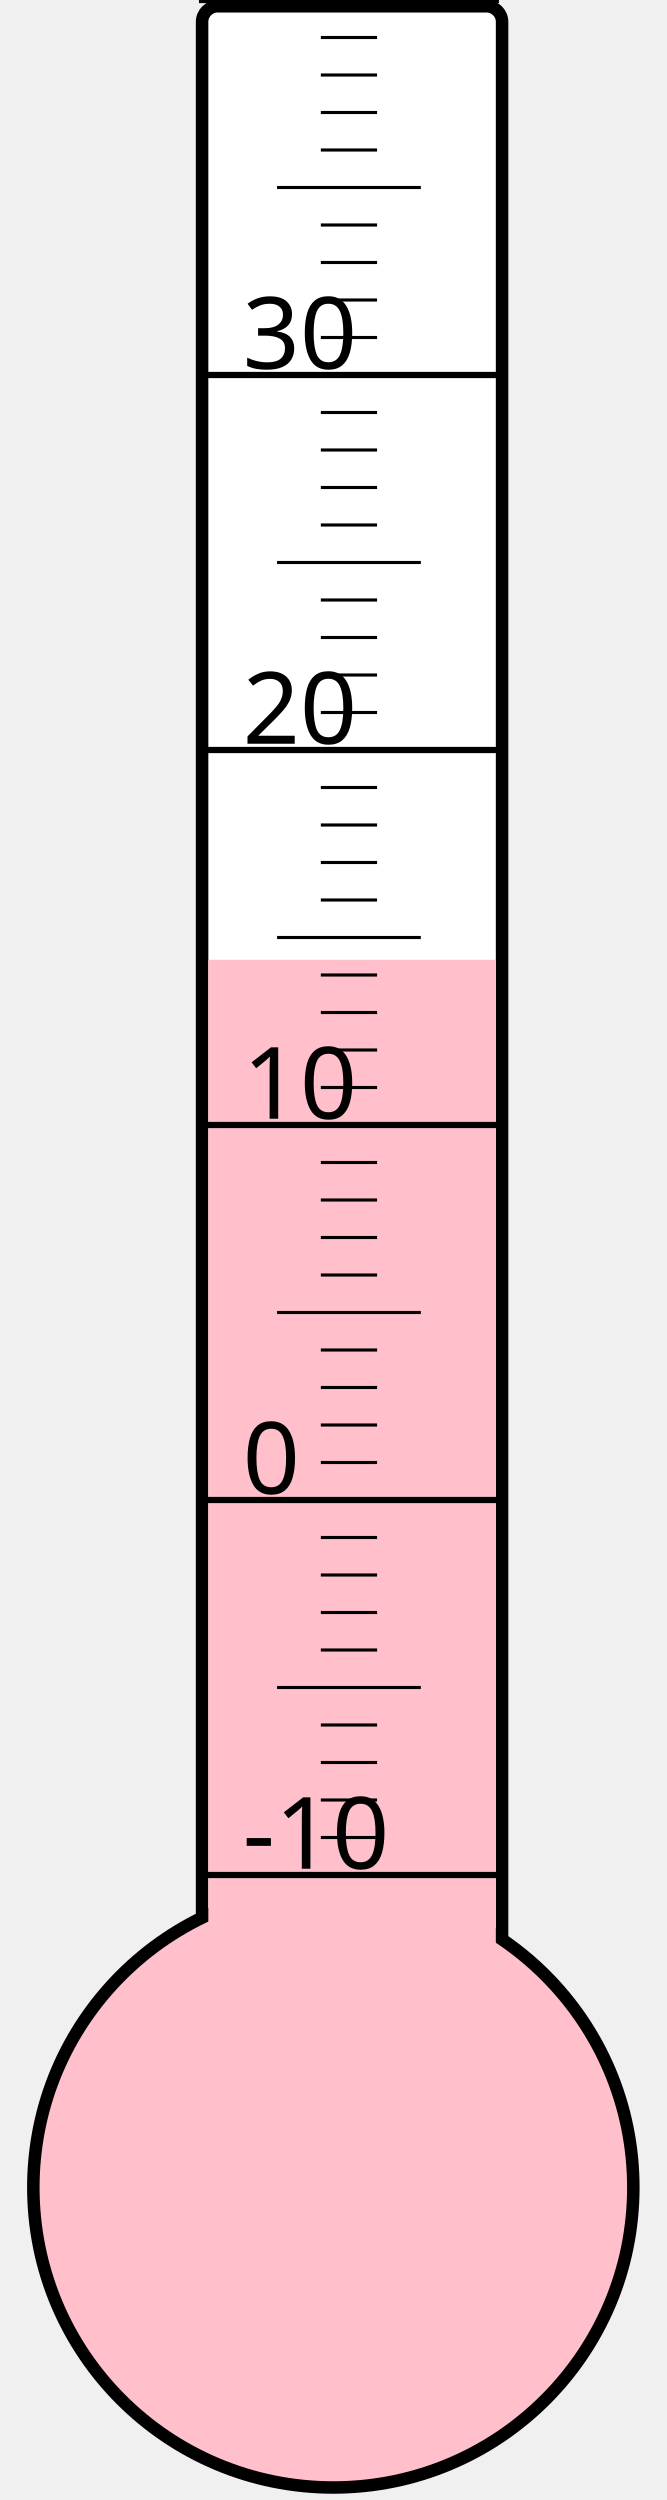
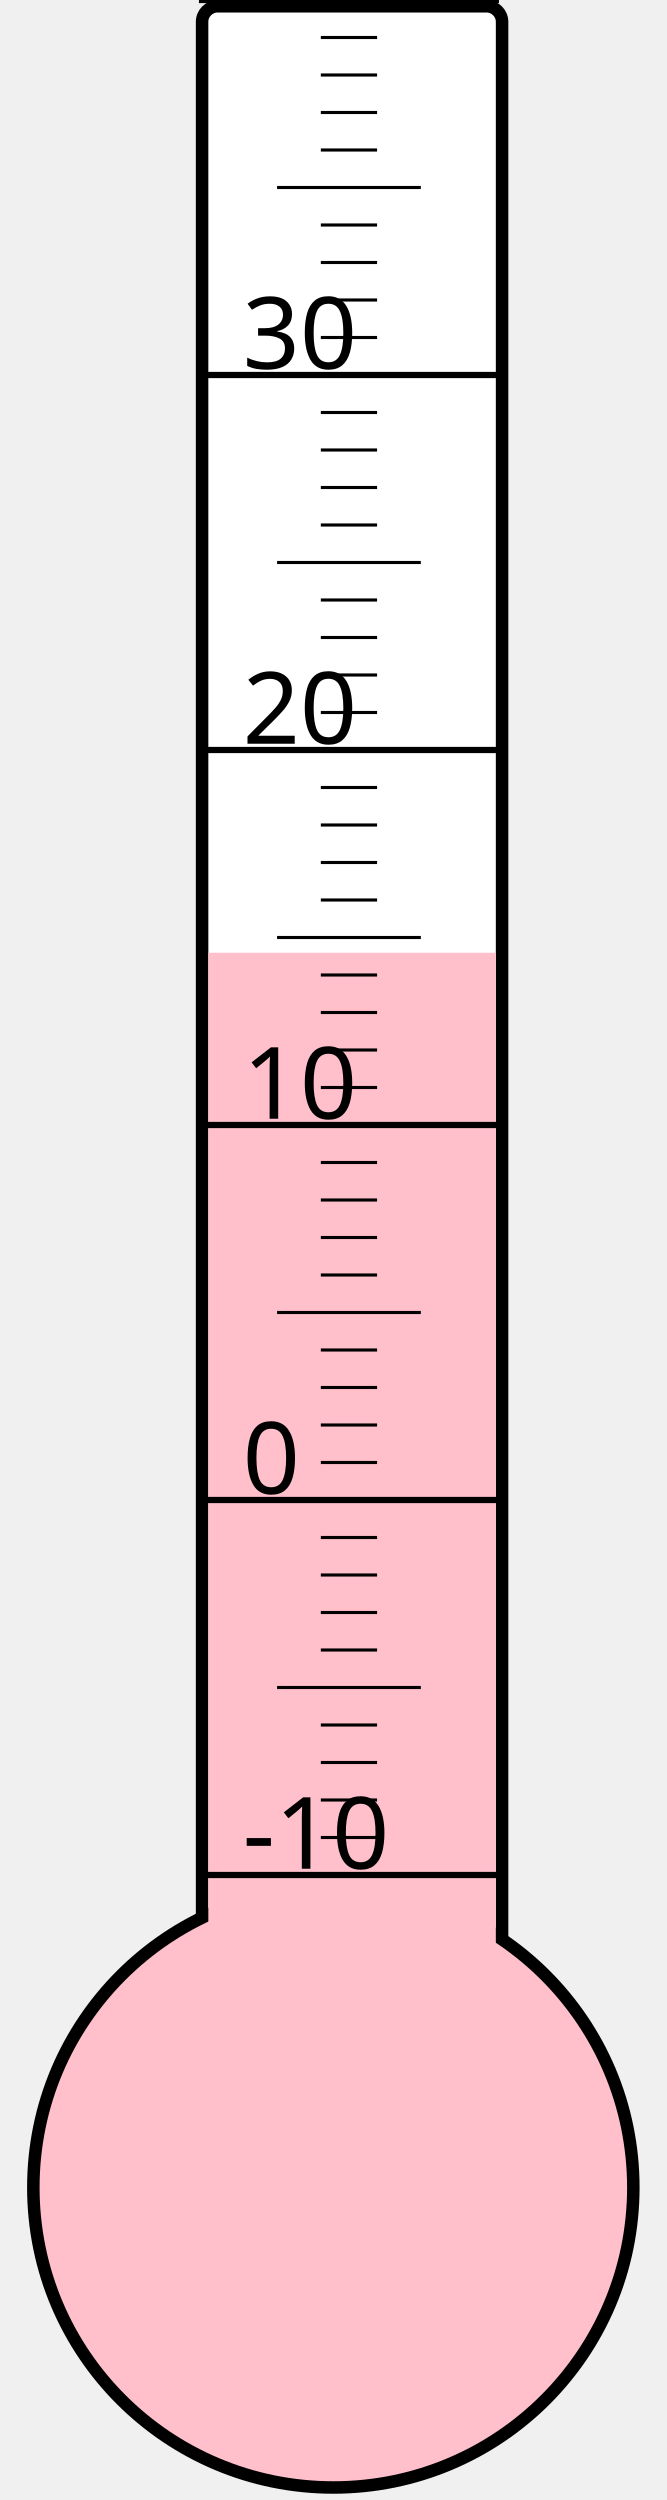
<svg xmlns="http://www.w3.org/2000/svg" width="40px" height="150px" viewBox="0 0 200 800">
  <rect width="200" height="800" x="0" y="0" style="fill: #ffffeb; fill-opacity: 0;" />
  <rect width="96" height="680" x="58" y="2" rx="5" ry="5" style="fill: white; fill-opacity: 1; stroke: black; stroke-width: 4;" />
  <circle cx="100" cy="700" r="96" style="fill: pink; stroke: black; stroke-width: 4;" />
-   <rect width="92" height="392.875" x="60" y="307.125" style="fill: pink; fill-opacity: 1; stroke-width: 0;" />
+   <rect width="92" height="395.125" x="60" y="304.875" style="fill: pink; fill-opacity: 1; stroke-width: 0;" />
  <text x="71" y="598" style="font-family: sans-serif; font-size: 24pt;">-10</text>
  <text x="71" y="478" style="font-family: sans-serif; font-size: 24pt;">0</text>
  <text x="71" y="358" style="font-family: sans-serif; font-size: 24pt;">10</text>
  <text x="71" y="238" style="font-family: sans-serif; font-size: 24pt;">20</text>
  <text x="71" y="118" style="font-family: sans-serif; font-size: 24pt;">30</text>
  <g style="stroke: black;">
    <line x1="57" y1="600" x2="153" y2="600" style="stroke-width: 2;" />
    <line x1="96" y1="588" x2="114" y2="588" style="stroke-width: 1;" />
    <line x1="96" y1="576" x2="114" y2="576" style="stroke-width: 1;" />
    <line x1="96" y1="564" x2="114" y2="564" style="stroke-width: 1;" />
    <line x1="96" y1="552" x2="114" y2="552" style="stroke-width: 1;" />
    <line x1="82" y1="540" x2="128" y2="540" style="stroke-width: 1;" />
    <line x1="96" y1="528" x2="114" y2="528" style="stroke-width: 1;" />
    <line x1="96" y1="516" x2="114" y2="516" style="stroke-width: 1;" />
    <line x1="96" y1="504" x2="114" y2="504" style="stroke-width: 1;" />
    <line x1="96" y1="492" x2="114" y2="492" style="stroke-width: 1;" />
    <line x1="57" y1="480" x2="153" y2="480" style="stroke-width: 2;" />
    <line x1="96" y1="468" x2="114" y2="468" style="stroke-width: 1;" />
    <line x1="96" y1="456" x2="114" y2="456" style="stroke-width: 1;" />
    <line x1="96" y1="444" x2="114" y2="444" style="stroke-width: 1;" />
    <line x1="96" y1="432" x2="114" y2="432" style="stroke-width: 1;" />
    <line x1="82" y1="420" x2="128" y2="420" style="stroke-width: 1;" />
    <line x1="96" y1="408" x2="114" y2="408" style="stroke-width: 1;" />
    <line x1="96" y1="396" x2="114" y2="396" style="stroke-width: 1;" />
    <line x1="96" y1="384" x2="114" y2="384" style="stroke-width: 1;" />
    <line x1="96" y1="372" x2="114" y2="372" style="stroke-width: 1;" />
    <line x1="57" y1="360" x2="153" y2="360" style="stroke-width: 2;" />
    <line x1="96" y1="348" x2="114" y2="348" style="stroke-width: 1;" />
    <line x1="96" y1="336" x2="114" y2="336" style="stroke-width: 1;" />
    <line x1="96" y1="324" x2="114" y2="324" style="stroke-width: 1;" />
    <line x1="96" y1="312" x2="114" y2="312" style="stroke-width: 1;" />
    <line x1="82" y1="300" x2="128" y2="300" style="stroke-width: 1;" />
    <line x1="96" y1="288" x2="114" y2="288" style="stroke-width: 1;" />
    <line x1="96" y1="276" x2="114" y2="276" style="stroke-width: 1;" />
    <line x1="96" y1="264" x2="114" y2="264" style="stroke-width: 1;" />
    <line x1="96" y1="252" x2="114" y2="252" style="stroke-width: 1;" />
    <line x1="57" y1="240" x2="153" y2="240" style="stroke-width: 2;" />
    <line x1="96" y1="228" x2="114" y2="228" style="stroke-width: 1;" />
    <line x1="96" y1="216" x2="114" y2="216" style="stroke-width: 1;" />
    <line x1="96" y1="204" x2="114" y2="204" style="stroke-width: 1;" />
    <line x1="96" y1="192" x2="114" y2="192" style="stroke-width: 1;" />
    <line x1="82" y1="180" x2="128" y2="180" style="stroke-width: 1;" />
    <line x1="96" y1="168" x2="114" y2="168" style="stroke-width: 1;" />
    <line x1="96" y1="156" x2="114" y2="156" style="stroke-width: 1;" />
    <line x1="96" y1="144" x2="114" y2="144" style="stroke-width: 1;" />
    <line x1="96" y1="132" x2="114" y2="132" style="stroke-width: 1;" />
    <line x1="57" y1="120" x2="153" y2="120" style="stroke-width: 2;" />
    <line x1="96" y1="108" x2="114" y2="108" style="stroke-width: 1;" />
    <line x1="96" y1="96" x2="114" y2="96" style="stroke-width: 1;" />
    <line x1="96" y1="84" x2="114" y2="84" style="stroke-width: 1;" />
    <line x1="96" y1="72" x2="114" y2="72" style="stroke-width: 1;" />
    <line x1="82" y1="60" x2="128" y2="60" style="stroke-width: 1;" />
    <line x1="96" y1="48" x2="114" y2="48" style="stroke-width: 1;" />
    <line x1="96" y1="36" x2="114" y2="36" style="stroke-width: 1;" />
    <line x1="96" y1="24" x2="114" y2="24" style="stroke-width: 1;" />
    <line x1="96" y1="12" x2="114" y2="12" style="stroke-width: 1;" />
    <line x1="57" y1="0" x2="153" y2="0" style="stroke-width: 2;" />
  </g>
</svg>
